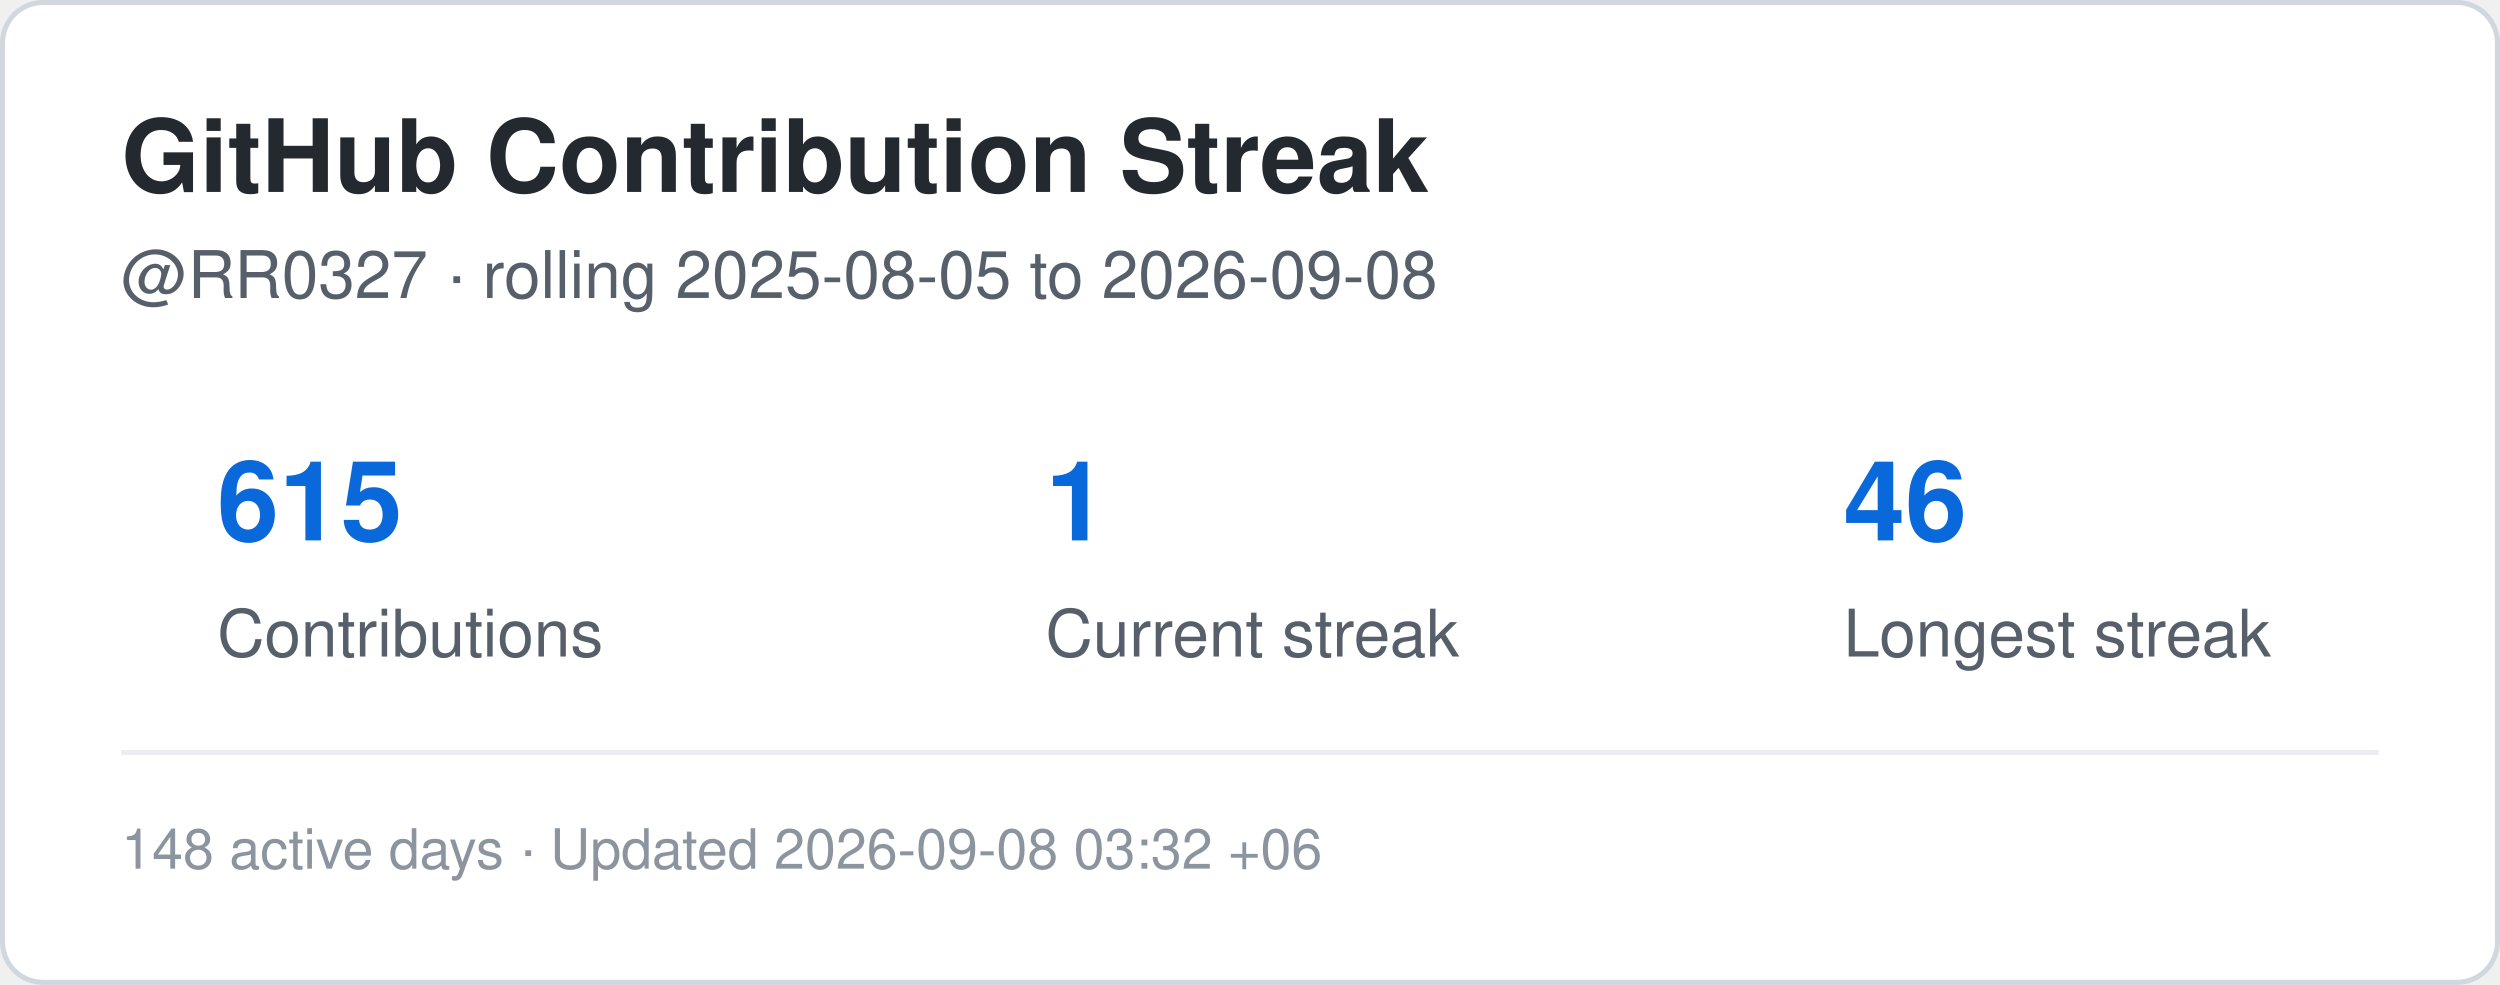
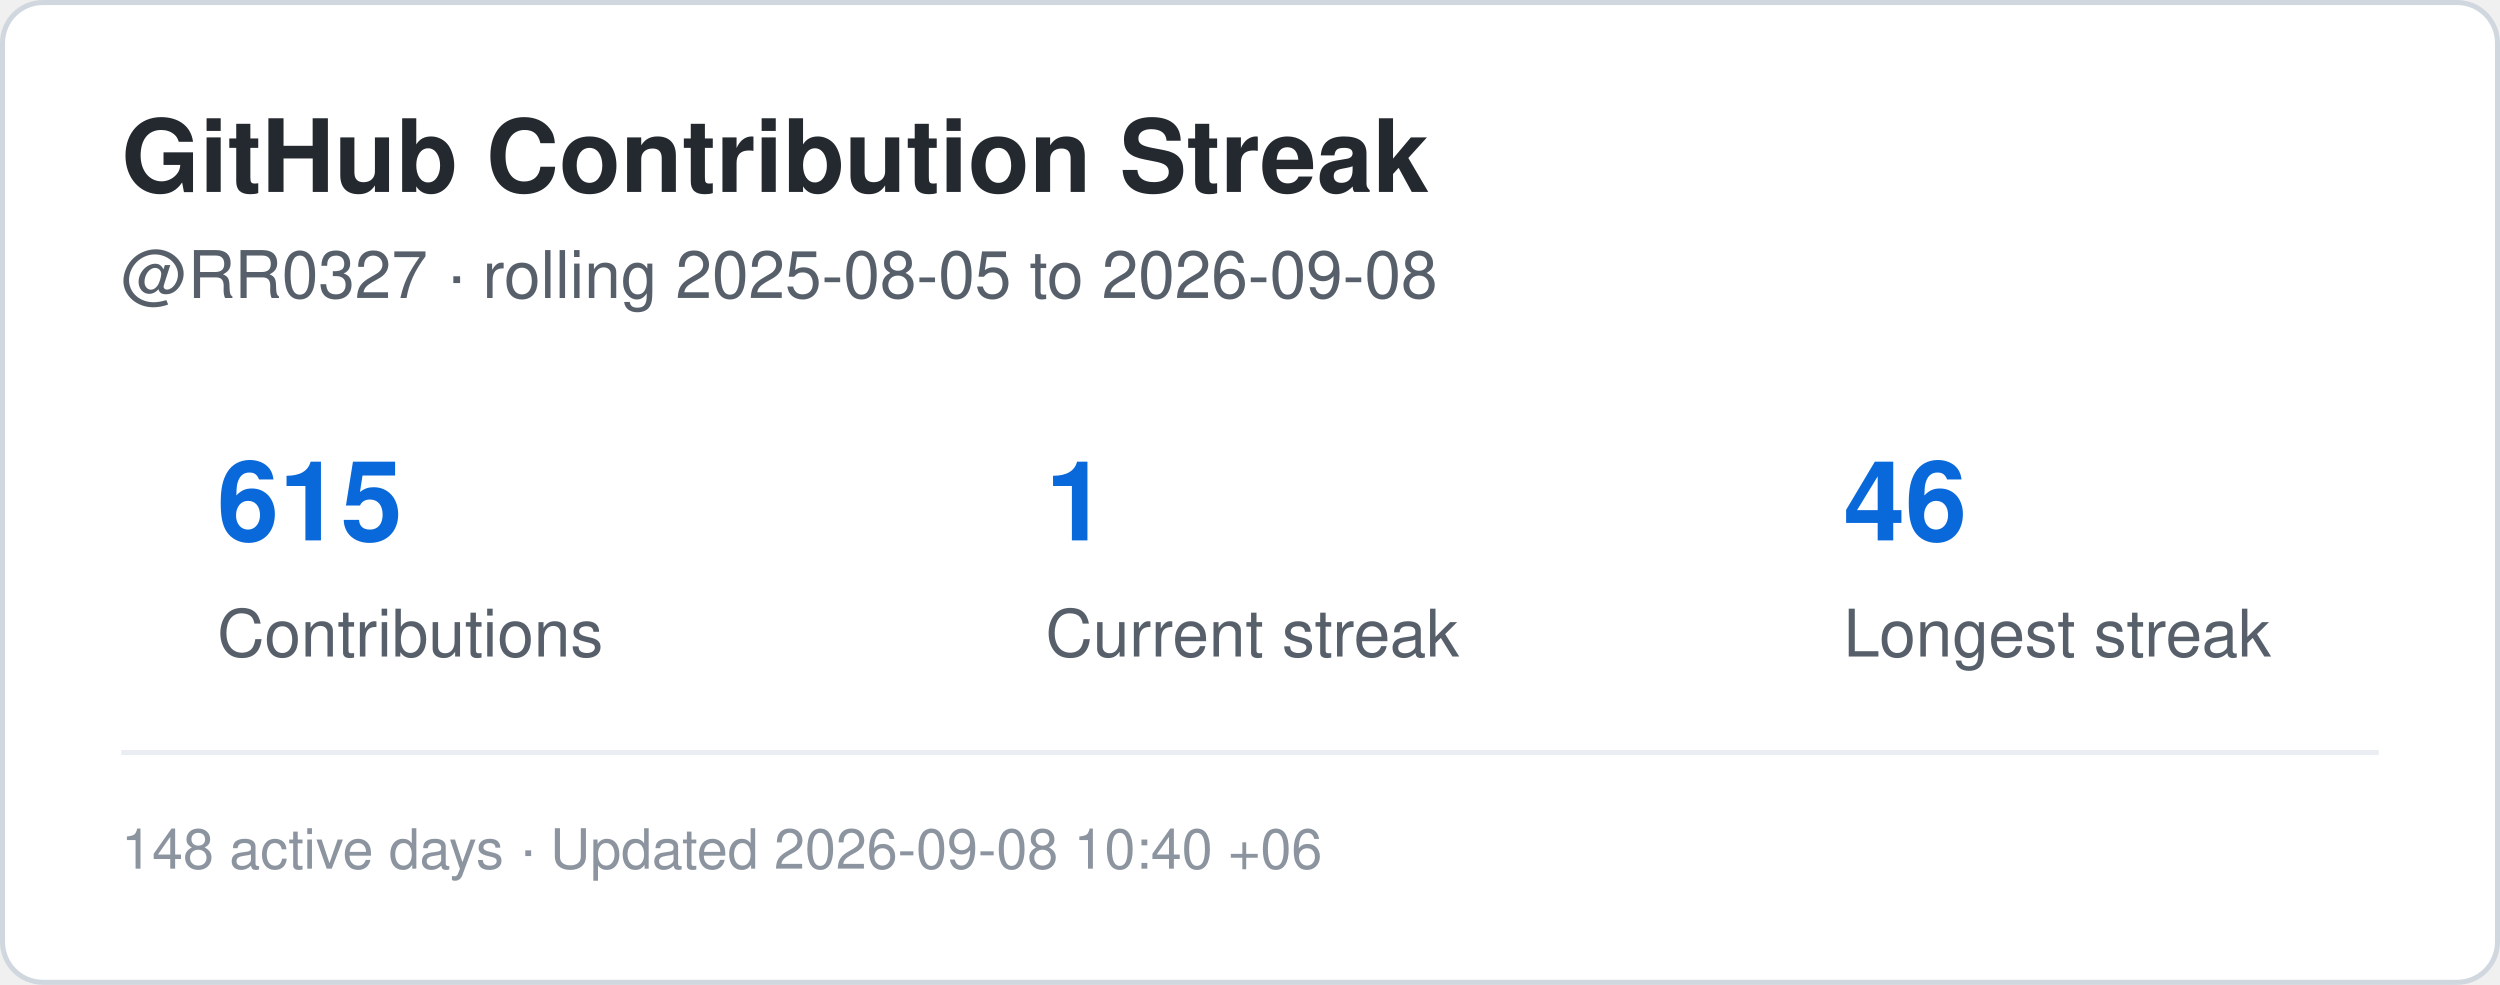
<svg xmlns="http://www.w3.org/2000/svg" width="495" height="195" viewBox="0 0 495 195" role="img" aria-label="Contribution streak for RR0327">
  <rect x="0.5" y="0.5" width="494" height="194" rx="8" fill="#ffffff" stroke="#d0d7de" />
  <style>
    .title {
      font: 700 20px -apple-system,BlinkMacSystemFont,"Segoe UI",Helvetica,Arial,sans-serif;
      fill: #24292f;
    }
    .label {
      font: 500 13px -apple-system,BlinkMacSystemFont,"Segoe UI",Helvetica,Arial,sans-serif;
      fill: #57606a;
    }
    .value {
      font: 700 22px -apple-system,BlinkMacSystemFont,"Segoe UI",Helvetica,Arial,sans-serif;
      fill: #0969da;
    }
    .small {
      font: 400 11px -apple-system,BlinkMacSystemFont,"Segoe UI",Helvetica,Arial,sans-serif;
      fill: #8c959f;
    }
  </style>
  <text x="24" y="38" class="title">GitHub Contribution Streak</text>
  <text x="24" y="59" class="label">
    @RR0327 · rolling 2025-08-05 to 2026-09-08
  </text>
  <text x="43" y="107" class="value">615</text>
  <text x="43" y="130" class="label">Contributions</text>
  <text x="207" y="107" class="value">1</text>
  <text x="207" y="130" class="label">Current streak</text>
  <text x="365" y="107" class="value">46</text>
  <text x="365" y="130" class="label">Longest streak</text>
  <line x1="24" y1="149" x2="471" y2="149" stroke="#eaeef2" />
  <text x="24" y="172" class="small">
-     148 active days · Updated 2026-09-08 03:32 +06
+     148 active days · Updated 2026-09-08 10:40 +06
  </text>
</svg>
